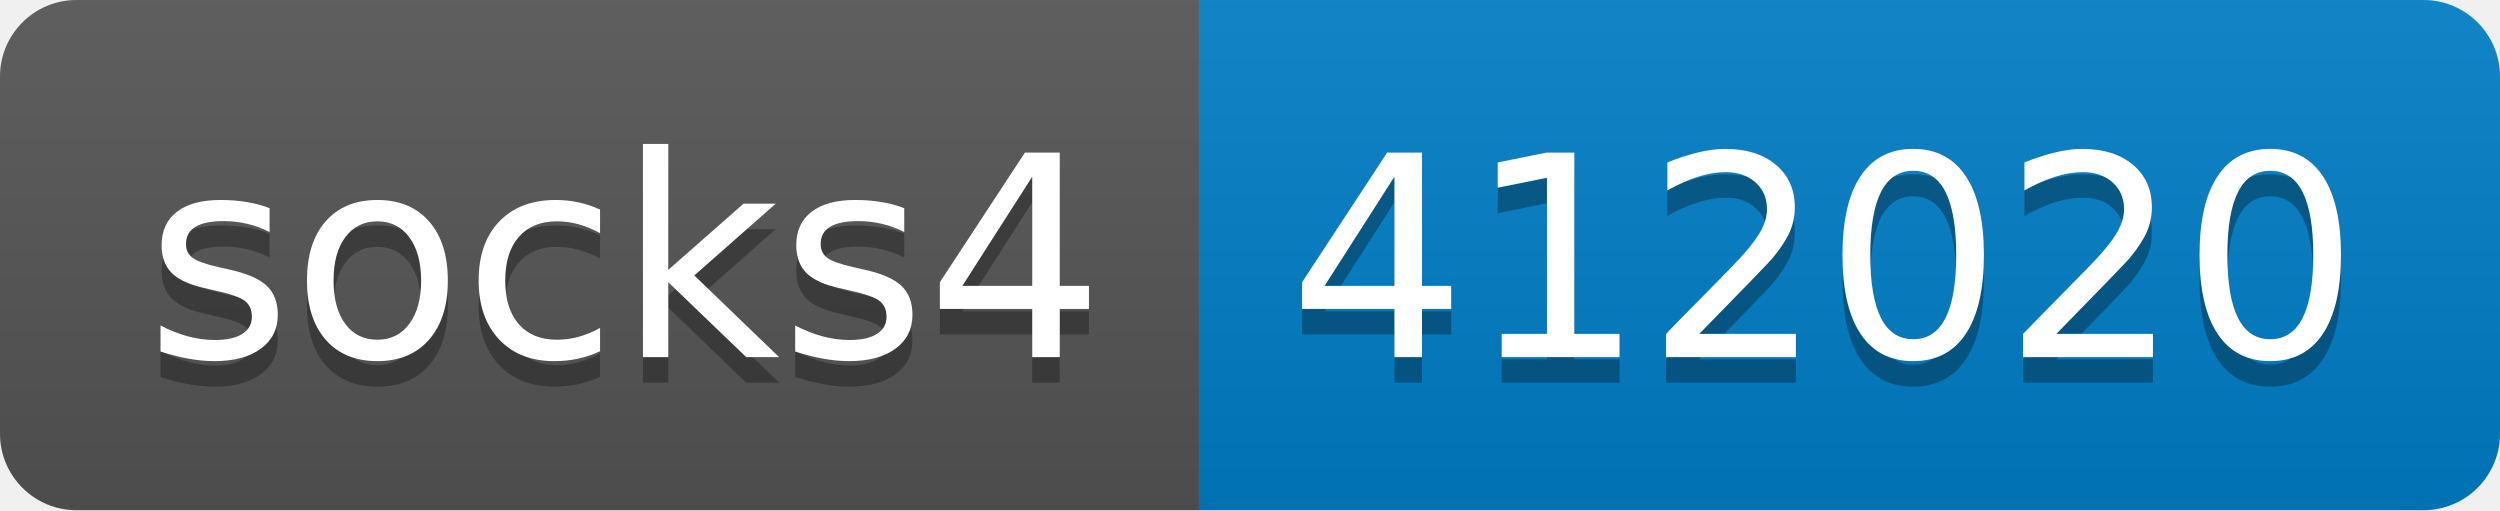
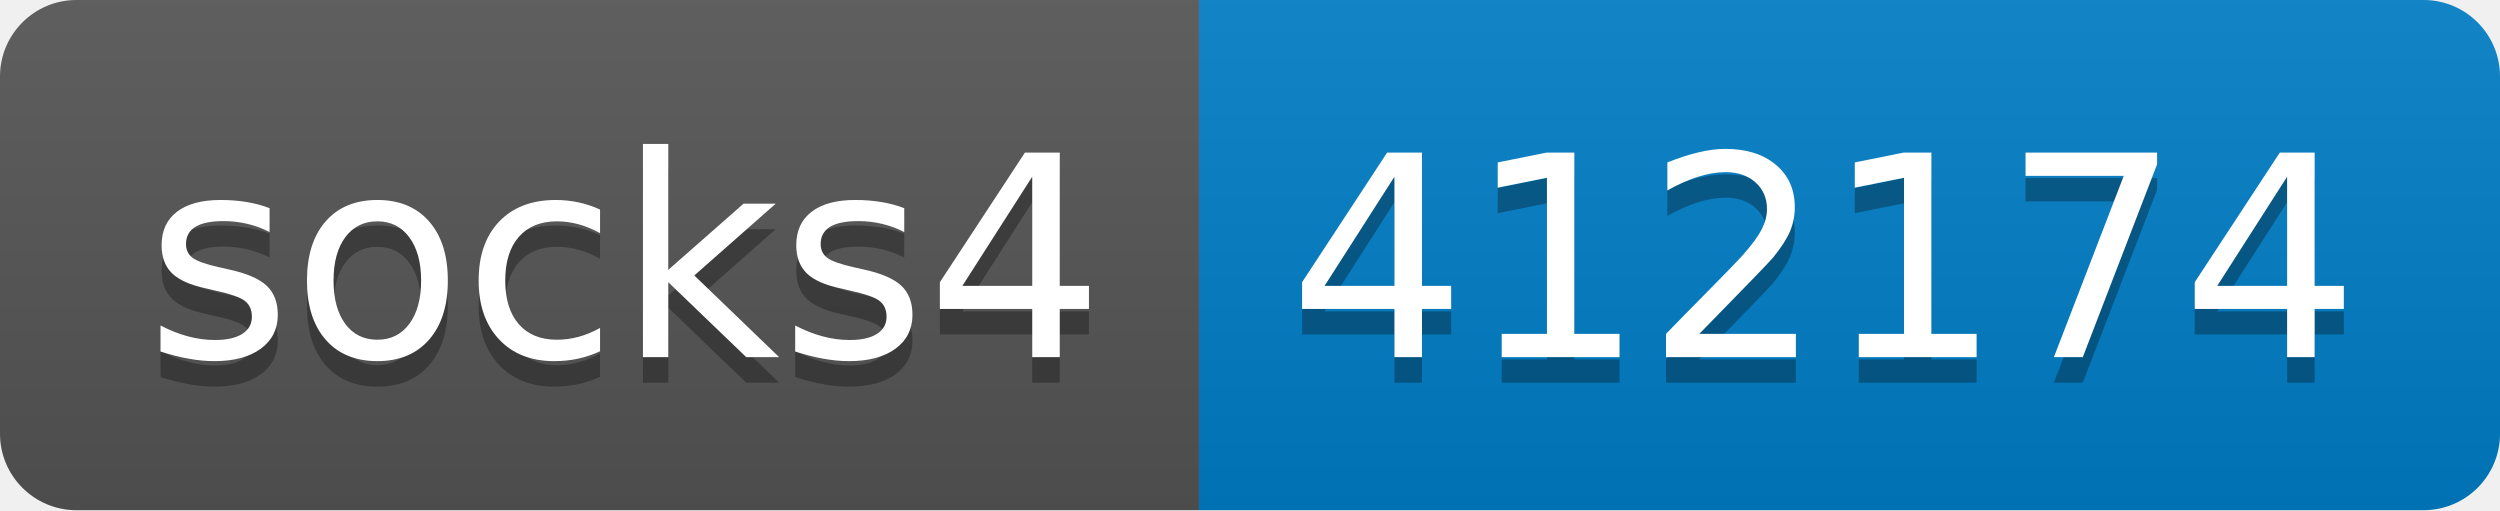
- <svg xmlns="http://www.w3.org/2000/svg" width="98" height="20" role="img" aria-label="socks4: 412020">
+ <svg xmlns="http://www.w3.org/2000/svg" width="98" height="20" role="img" aria-label="socks4: 412174">
  <linearGradient id="s" x2="0" y2="100%">
    <stop offset="0" stop-color="#bbb" stop-opacity=".1" />
    <stop offset="1" stop-opacity=".1" />
  </linearGradient>
  <clipPath id="r">
    <rect width="98" height="20" rx="3" fill="#fff" />
  </clipPath>
  <g clip-path="url(#r)">
    <rect width="47" height="20" fill="#555" />
    <rect x="47" width="51" height="20" fill="#007ec6" />
    <rect width="98" height="20" fill="url(#s)" />
  </g>
  <g fill="#fff" text-anchor="middle" font-family="Verdana,Geneva,DejaVu Sans,sans-serif" text-rendering="geometricPrecision" font-size="110">
    <text aria-hidden="true" x="245" y="150" fill="#010101" fill-opacity=".3" transform="scale(.1)" textLength="370">socks4</text>
    <text x="245" y="140" transform="scale(.1)" fill="#fff" textLength="370">socks4</text>
-     <text aria-hidden="true" x="715" y="150" fill="#010101" fill-opacity=".3" transform="scale(.1)" textLength="410">412020</text>
-     <text x="715" y="140" transform="scale(.1)" fill="#fff" textLength="410">412020</text>
+     <text aria-hidden="true" x="715" y="150" fill="#010101" fill-opacity=".3" transform="scale(.1)" textLength="410">412174</text>
+     <text x="715" y="140" transform="scale(.1)" fill="#fff" textLength="410">412174</text>
  </g>
</svg>
